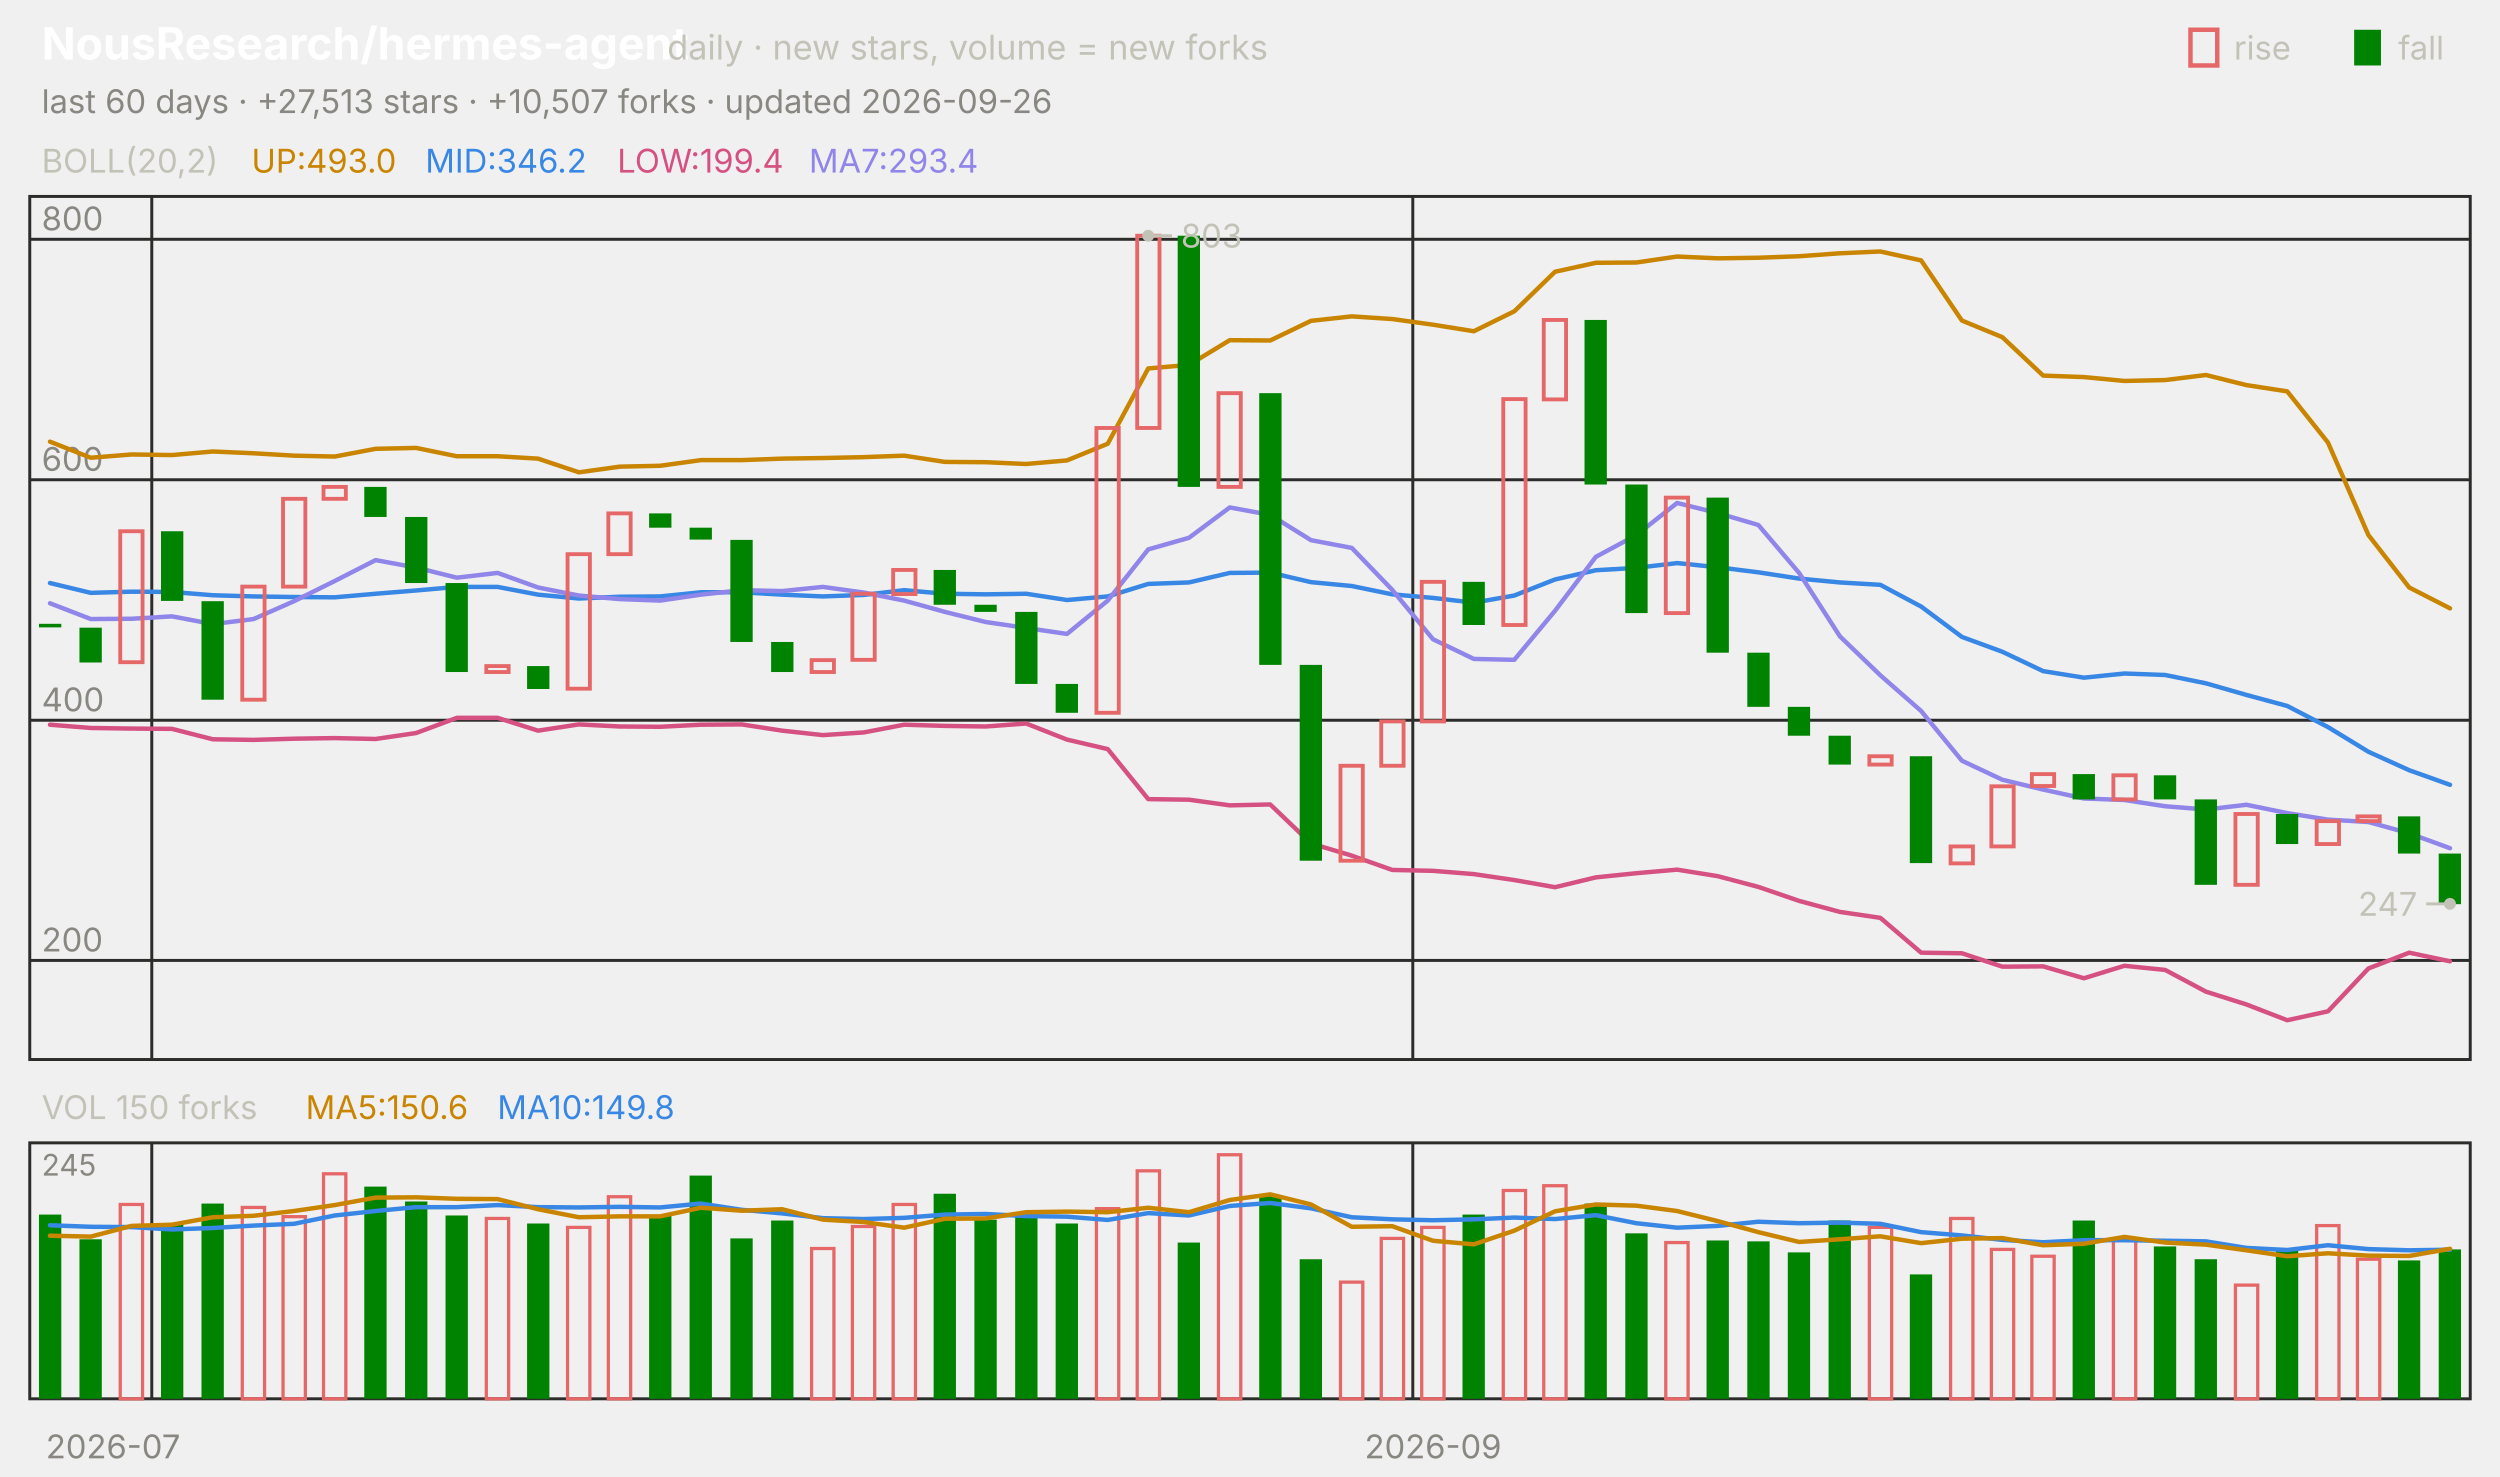
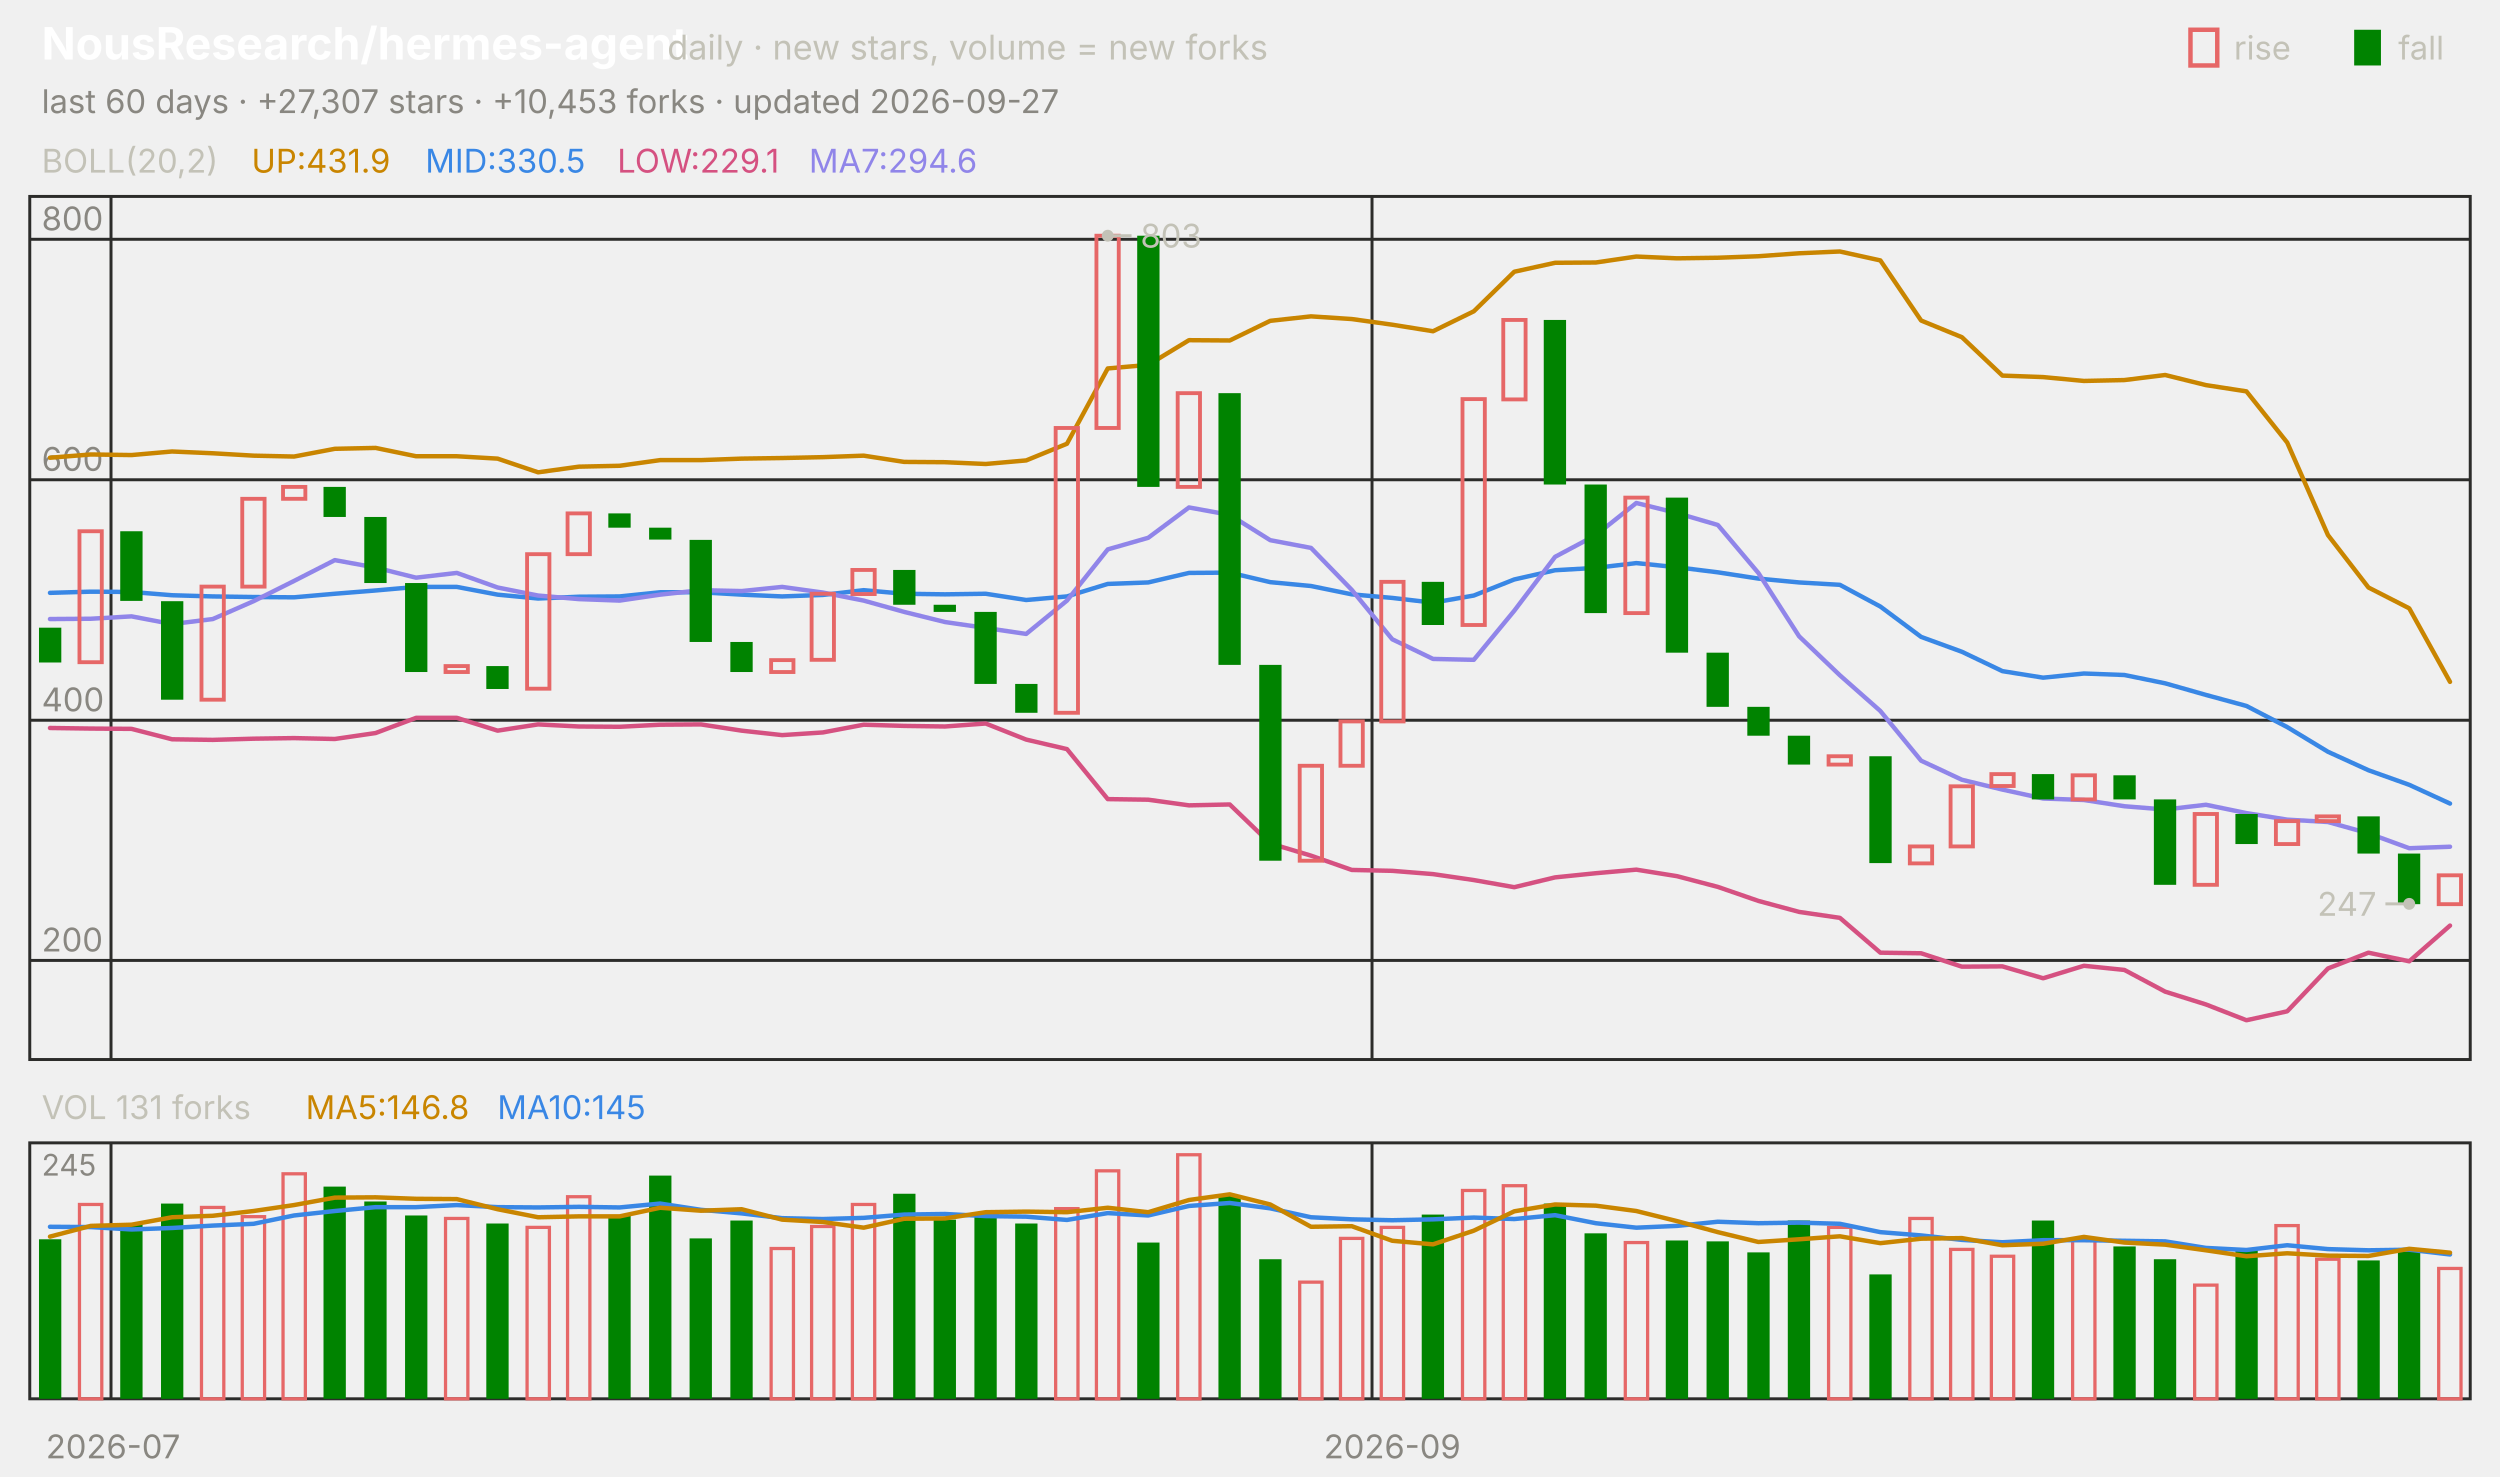
<svg xmlns="http://www.w3.org/2000/svg" viewBox="0 0 840 496" width="840" height="496" font-family="-apple-system,'Segoe UI',system-ui,sans-serif" role="img" aria-label="NousResearch/hermes-agent candlestick chart">
  <text x="14.0" y="20.0" font-size="15" fill="#ffffff" font-weight="650">NousResearch/hermes-agent</text>
  <text x="224.2" y="20.0" font-size="11.5" fill="#c3c2b7">daily · new stars, volume = new forks</text>
  <text x="805.8" y="20.0" font-size="11.0" fill="#c3c2b7">fall</text>
  <rect x="791" y="10" width="9" height="12" fill="#008300" />
  <text x="750.6" y="20.0" font-size="11.0" fill="#c3c2b7">rise</text>
  <rect x="736" y="10" width="9" height="12" fill="none" stroke="#e66767" stroke-width="1.5" />
-   <text x="14.0" y="38.0" font-size="11.0" fill="#898781">last 60 days · +27,513 stars · +10,507 forks · updated 2026-09-26</text>
+   <text x="14.0" y="38.0" font-size="11.0" fill="#898781">last 60 days · +27,307 stars · +10,453 forks · updated 2026-09-27</text>
  <rect x="10" y="66" width="820" height="290" fill="none" stroke="#2c2c2a" />
  <rect x="10" y="384" width="820" height="86" fill="none" stroke="#2c2c2a" />
  <text x="38.0" y="490.0" font-size="11.0" fill="#898781" text-anchor="middle">2026-07</text>
-   <line x1="51.0" y1="66.0" x2="51.0" y2="356.0" stroke="#2c2c2a" stroke-width="1.0" />
-   <line x1="51.0" y1="384.0" x2="51.0" y2="470.0" stroke="#2c2c2a" stroke-width="1.0" />
-   <line x1="474.7" y1="66.0" x2="474.7" y2="356.0" stroke="#2c2c2a" stroke-width="1.0" />
-   <line x1="474.7" y1="384.0" x2="474.7" y2="470.0" stroke="#2c2c2a" stroke-width="1.0" />
-   <text x="481.5" y="490.0" font-size="11.0" fill="#898781" text-anchor="middle">2026-09</text>
+   <line x1="37.3" y1="66.0" x2="37.3" y2="356.0" stroke="#2c2c2a" stroke-width="1.0" />
+   <line x1="37.3" y1="384.0" x2="37.3" y2="470.0" stroke="#2c2c2a" stroke-width="1.0" />
+   <line x1="461.0" y1="66.0" x2="461.0" y2="356.0" stroke="#2c2c2a" stroke-width="1.0" />
+   <line x1="461.0" y1="384.0" x2="461.0" y2="470.0" stroke="#2c2c2a" stroke-width="1.0" />
+   <text x="467.8" y="490.0" font-size="11.0" fill="#898781" text-anchor="middle">2026-09</text>
  <text x="14.0" y="58.0" font-size="11.0" fill="#c3c2b7">BOLL(20,2)</text>
-   <text x="84.5" y="58.0" font-size="11.0" fill="#c98500">UP:493.0</text>
-   <text x="142.9" y="58.0" font-size="11.0" fill="#3987e5">MID:346.2</text>
-   <text x="207.4" y="58.0" font-size="11.0" fill="#d55181">LOW:199.4</text>
-   <text x="271.8" y="58.0" font-size="11.0" fill="#9085e9">MA7:293.4</text>
+   <text x="84.5" y="58.0" font-size="11.0" fill="#c98500">UP:431.9</text>
+   <text x="142.9" y="58.0" font-size="11.0" fill="#3987e5">MID:330.5</text>
+   <text x="207.4" y="58.0" font-size="11.0" fill="#d55181">LOW:229.1</text>
+   <text x="271.8" y="58.0" font-size="11.0" fill="#9085e9">MA7:294.6</text>
  <line x1="10.0" y1="322.7" x2="830.0" y2="322.7" stroke="#2c2c2a" stroke-width="1.0" />
  <text x="14.0" y="319.7" font-size="11.0" fill="#898781">200</text>
  <line x1="10.0" y1="242.0" x2="830.0" y2="242.0" stroke="#2c2c2a" stroke-width="1.0" />
  <text x="14.0" y="239.0" font-size="11.0" fill="#898781">400</text>
  <line x1="10.0" y1="161.2" x2="830.0" y2="161.2" stroke="#2c2c2a" stroke-width="1.0" />
  <text x="14.0" y="158.2" font-size="11.0" fill="#898781">600</text>
  <line x1="10.0" y1="80.4" x2="830.0" y2="80.4" stroke="#2c2c2a" stroke-width="1.0" />
  <text x="14.0" y="77.4" font-size="11.0" fill="#898781">800</text>
-   <polyline points="16.8,148.4 30.5,153.8 44.2,152.7 57.8,152.9 71.5,151.7 85.2,152.3 98.8,153.1 112.5,153.4 126.2,150.8 139.8,150.5 153.5,153.3 167.2,153.3 180.8,154.1 194.5,158.7 208.2,156.8 221.8,156.5 235.5,154.6 249.2,154.6 262.8,154.1 276.5,153.9 290.2,153.6 303.8,153.1 317.5,155.2 331.2,155.3 344.8,155.9 358.5,154.7 372.2,149.1 385.8,123.8 399.5,122.6 413.2,114.3 426.8,114.4 440.5,107.8 454.2,106.3 467.8,107.2 481.5,109.1 495.2,111.3 508.8,104.6 522.5,91.3 536.2,88.3 549.8,88.2 563.5,86.2 577.2,86.8 590.8,86.6 604.5,86.1 618.2,85.1 631.8,84.5 645.5,87.5 659.2,107.7 672.8,113.3 686.5,126.2 700.2,126.7 713.8,128.0 727.5,127.7 741.2,126.0 754.8,129.4 768.5,131.5 782.2,148.7 795.8,179.8 809.5,197.4 823.2,204.4" fill="none" stroke="#c98500" stroke-width="1.5" stroke-linejoin="round" stroke-linecap="round" />
-   <polyline points="16.8,195.9 30.5,199.2 44.2,198.8 57.8,198.9 71.5,200.0 85.2,200.4 98.8,200.6 112.5,200.7 126.2,199.5 139.8,198.4 153.5,197.2 167.2,197.2 180.8,199.8 194.5,201.1 208.2,200.5 221.8,200.4 235.5,199.0 249.2,199.0 262.8,199.8 276.5,200.4 290.2,199.9 303.8,198.3 317.5,199.5 331.2,199.7 344.8,199.5 358.5,201.6 372.2,200.4 385.8,196.2 399.5,195.7 413.2,192.5 426.8,192.4 440.5,195.6 454.2,196.9 467.8,199.7 481.5,200.9 495.2,202.5 508.8,200.1 522.5,194.7 536.2,191.6 549.8,190.8 563.5,189.2 577.2,190.6 590.8,192.3 604.5,194.4 618.2,195.7 631.8,196.5 645.5,203.8 659.2,214.0 672.8,219.0 686.5,225.5 700.2,227.7 713.8,226.3 727.5,226.8 741.2,229.6 754.8,233.5 768.5,237.2 782.2,244.3 795.8,252.6 809.5,258.8 823.2,263.7" fill="none" stroke="#3987e5" stroke-width="1.5" stroke-linejoin="round" stroke-linecap="round" />
-   <polyline points="16.8,243.5 30.5,244.6 44.2,244.8 57.8,244.9 71.5,248.4 85.2,248.6 98.8,248.2 112.5,248.0 126.2,248.3 139.8,246.3 153.5,241.2 167.2,241.2 180.8,245.5 194.5,243.4 208.2,244.1 221.8,244.2 235.5,243.5 249.2,243.4 262.8,245.5 276.5,247.0 290.2,246.1 303.8,243.5 317.5,243.9 331.2,244.1 344.8,243.1 358.5,248.5 372.2,251.7 385.8,268.5 399.5,268.7 413.2,270.6 426.8,270.3 440.5,283.4 454.2,287.5 467.8,292.3 481.5,292.6 495.2,293.7 508.8,295.7 522.5,298.1 536.2,294.8 549.8,293.4 563.5,292.2 577.2,294.4 590.8,298.0 604.5,302.7 618.2,306.4 631.8,308.4 645.5,320.1 659.2,320.3 672.8,324.8 686.5,324.7 700.2,328.7 713.8,324.5 727.5,325.9 741.2,333.2 754.8,337.5 768.5,342.8 782.2,339.8 795.8,325.4 809.5,320.1 823.2,323.0" fill="none" stroke="#d55181" stroke-width="1.5" stroke-linejoin="round" stroke-linecap="round" />
-   <polyline points="16.8,202.7 30.5,208.0 44.2,207.9 57.8,207.1 71.5,209.7 85.2,208.0 98.8,202.0 112.5,195.2 126.2,188.2 139.8,190.7 153.5,194.1 167.2,192.5 180.8,197.4 194.5,200.1 208.2,201.3 221.8,201.8 235.5,199.8 249.2,198.3 262.8,198.6 276.5,197.2 290.2,199.1 303.8,201.8 317.5,205.6 331.2,209.0 344.8,211.0 358.5,213.0 372.2,201.8 385.8,184.6 399.5,180.7 413.2,170.5 426.8,173.0 440.5,181.5 454.2,184.1 467.8,198.2 481.5,214.8 495.2,221.4 508.8,221.7 522.5,205.2 536.2,187.1 549.8,179.8 563.5,169.0 577.2,172.4 590.8,176.4 604.5,192.5 618.2,213.8 631.8,226.9 645.5,238.9 659.2,255.6 672.8,262.0 686.5,265.3 700.2,268.3 713.8,268.8 727.5,270.9 741.2,272.0 754.8,270.4 768.5,273.2 782.2,275.4 795.8,276.2 809.5,280.0 823.2,285.0" fill="none" stroke="#9085e9" stroke-width="1.5" stroke-linejoin="round" stroke-linecap="round" />
-   <rect x="13.1" y="209.6" width="7.5" height="1.2" fill="#008300" />
-   <rect x="26.7" y="210.9" width="7.5" height="11.7" fill="#008300" />
-   <rect x="40.4" y="178.5" width="7.5" height="44.0" fill="none" stroke="#e66767" stroke-width="1.3" />
-   <rect x="54.1" y="178.5" width="7.5" height="23.4" fill="#008300" />
-   <rect x="67.7" y="202.0" width="7.5" height="33.1" fill="#008300" />
-   <rect x="81.4" y="197.1" width="7.5" height="38.0" fill="none" stroke="#e66767" stroke-width="1.3" />
-   <rect x="95.1" y="167.6" width="7.5" height="29.5" fill="none" stroke="#e66767" stroke-width="1.3" />
-   <rect x="108.7" y="163.6" width="7.5" height="4.0" fill="none" stroke="#e66767" stroke-width="1.3" />
-   <rect x="122.4" y="163.6" width="7.5" height="10.1" fill="#008300" />
-   <rect x="136.1" y="173.7" width="7.5" height="22.2" fill="#008300" />
-   <rect x="149.7" y="195.9" width="7.5" height="29.9" fill="#008300" />
-   <rect x="163.4" y="223.8" width="7.5" height="2.0" fill="none" stroke="#e66767" stroke-width="1.3" />
-   <rect x="177.1" y="223.8" width="7.5" height="7.7" fill="#008300" />
-   <rect x="190.7" y="186.2" width="7.5" height="45.2" fill="none" stroke="#e66767" stroke-width="1.3" />
-   <rect x="204.4" y="172.5" width="7.5" height="13.7" fill="none" stroke="#e66767" stroke-width="1.3" />
-   <rect x="218.1" y="172.5" width="7.5" height="4.8" fill="#008300" />
-   <rect x="231.7" y="177.3" width="7.5" height="4.0" fill="#008300" />
-   <rect x="245.4" y="181.4" width="7.5" height="34.3" fill="#008300" />
-   <rect x="259.1" y="215.7" width="7.5" height="10.1" fill="#008300" />
-   <rect x="272.7" y="221.8" width="7.5" height="4.0" fill="none" stroke="#e66767" stroke-width="1.3" />
-   <rect x="286.4" y="199.5" width="7.5" height="22.2" fill="none" stroke="#e66767" stroke-width="1.3" />
-   <rect x="300.1" y="191.5" width="7.5" height="8.1" fill="none" stroke="#e66767" stroke-width="1.3" />
-   <rect x="313.7" y="191.5" width="7.5" height="11.7" fill="#008300" />
-   <rect x="327.4" y="203.2" width="7.5" height="2.4" fill="#008300" />
-   <rect x="341.1" y="205.6" width="7.5" height="24.2" fill="#008300" />
-   <rect x="354.7" y="229.8" width="7.5" height="9.7" fill="#008300" />
-   <rect x="368.4" y="143.8" width="7.5" height="95.7" fill="none" stroke="#e66767" stroke-width="1.3" />
-   <rect x="382.1" y="79.2" width="7.5" height="64.6" fill="none" stroke="#e66767" stroke-width="1.3" />
-   <rect x="395.7" y="79.2" width="7.5" height="84.4" fill="#008300" />
-   <rect x="409.4" y="132.1" width="7.5" height="31.5" fill="none" stroke="#e66767" stroke-width="1.3" />
-   <rect x="423.1" y="132.1" width="7.5" height="91.3" fill="#008300" />
-   <rect x="436.7" y="223.4" width="7.5" height="65.8" fill="#008300" />
-   <rect x="450.4" y="257.3" width="7.5" height="31.9" fill="none" stroke="#e66767" stroke-width="1.3" />
-   <rect x="464.1" y="242.4" width="7.5" height="14.9" fill="none" stroke="#e66767" stroke-width="1.3" />
-   <rect x="477.7" y="195.5" width="7.5" height="46.9" fill="none" stroke="#e66767" stroke-width="1.3" />
-   <rect x="491.4" y="195.5" width="7.5" height="14.5" fill="#008300" />
-   <rect x="505.1" y="134.1" width="7.5" height="75.9" fill="none" stroke="#e66767" stroke-width="1.3" />
-   <rect x="518.7" y="107.5" width="7.5" height="26.7" fill="none" stroke="#e66767" stroke-width="1.3" />
-   <rect x="532.4" y="107.5" width="7.5" height="55.3" fill="#008300" />
-   <rect x="546.1" y="162.8" width="7.5" height="43.2" fill="#008300" />
-   <rect x="559.7" y="167.2" width="7.5" height="38.8" fill="none" stroke="#e66767" stroke-width="1.3" />
-   <rect x="573.4" y="167.2" width="7.5" height="52.1" fill="#008300" />
-   <rect x="587.1" y="219.3" width="7.5" height="18.2" fill="#008300" />
-   <rect x="600.7" y="237.5" width="7.5" height="9.7" fill="#008300" />
-   <rect x="614.4" y="247.2" width="7.5" height="9.7" fill="#008300" />
-   <rect x="628.1" y="254.1" width="7.5" height="2.8" fill="none" stroke="#e66767" stroke-width="1.3" />
-   <rect x="641.7" y="254.1" width="7.5" height="35.9" fill="#008300" />
-   <rect x="655.4" y="284.4" width="7.5" height="5.7" fill="none" stroke="#e66767" stroke-width="1.3" />
-   <rect x="669.1" y="264.2" width="7.5" height="20.2" fill="none" stroke="#e66767" stroke-width="1.3" />
-   <rect x="682.7" y="260.1" width="7.5" height="4.0" fill="none" stroke="#e66767" stroke-width="1.3" />
-   <rect x="696.4" y="260.1" width="7.5" height="8.5" fill="#008300" />
-   <rect x="710.1" y="260.5" width="7.5" height="8.1" fill="none" stroke="#e66767" stroke-width="1.3" />
-   <rect x="723.7" y="260.5" width="7.5" height="8.1" fill="#008300" />
-   <rect x="737.4" y="268.6" width="7.5" height="28.7" fill="#008300" />
-   <rect x="751.1" y="273.5" width="7.5" height="23.8" fill="none" stroke="#e66767" stroke-width="1.3" />
-   <rect x="764.7" y="273.5" width="7.5" height="10.1" fill="#008300" />
-   <rect x="778.4" y="275.9" width="7.5" height="7.7" fill="none" stroke="#e66767" stroke-width="1.3" />
-   <rect x="792.1" y="274.3" width="7.5" height="1.6" fill="none" stroke="#e66767" stroke-width="1.3" />
-   <rect x="805.7" y="274.3" width="7.5" height="12.5" fill="#008300" />
-   <rect x="819.4" y="286.8" width="7.5" height="17.0" fill="#008300" />
-   <circle cx="385.8" cy="79.2" r="2" fill="#c3c2b7" />
-   <line x1="385.8" y1="79.2" x2="393.8" y2="79.2" stroke="#c3c2b7" stroke-width="1.0" />
-   <text x="396.8" y="83.2" font-size="11.0" fill="#c3c2b7">803</text>
-   <circle cx="823.2" cy="303.7" r="2" fill="#c3c2b7" />
-   <line x1="823.2" y1="303.7" x2="815.2" y2="303.7" stroke="#c3c2b7" stroke-width="1.0" />
-   <text x="812.2" y="307.7" font-size="11.0" fill="#c3c2b7" text-anchor="end">247</text>
-   <text x="14.0" y="376.0" font-size="11.0" fill="#c3c2b7">VOL 150 forks</text>
-   <text x="102.7" y="376.0" font-size="11.0" fill="#c98500">MA5:150.6</text>
-   <text x="167.1" y="376.0" font-size="11.0" fill="#3987e5">MA10:149.8</text>
+   <polyline points="16.8,153.8 30.5,152.7 44.2,152.9 57.8,151.7 71.5,152.3 85.2,153.1 98.8,153.4 112.5,150.8 126.2,150.5 139.8,153.3 153.5,153.3 167.2,154.1 180.8,158.7 194.5,156.8 208.2,156.5 221.8,154.6 235.5,154.6 249.2,154.1 262.8,153.9 276.5,153.6 290.2,153.1 303.8,155.2 317.5,155.3 331.2,155.9 344.8,154.7 358.5,149.1 372.2,123.8 385.8,122.6 399.5,114.3 413.2,114.4 426.8,107.8 440.5,106.3 454.2,107.2 467.8,109.1 481.5,111.3 495.2,104.6 508.8,91.3 522.5,88.3 536.2,88.2 549.8,86.2 563.5,86.8 577.2,86.6 590.8,86.1 604.5,85.1 618.2,84.5 631.8,87.5 645.5,107.7 659.2,113.3 672.8,126.2 686.5,126.7 700.2,128.0 713.8,127.7 727.5,126.0 741.2,129.4 754.8,131.5 768.5,148.7 782.2,179.8 795.8,197.4 809.5,204.4 823.2,229.1" fill="none" stroke="#c98500" stroke-width="1.5" stroke-linejoin="round" stroke-linecap="round" />
+   <polyline points="16.8,199.2 30.5,198.8 44.2,198.9 57.8,200.0 71.5,200.4 85.2,200.6 98.8,200.7 112.5,199.5 126.2,198.4 139.8,197.2 153.5,197.2 167.2,199.8 180.8,201.1 194.5,200.5 208.2,200.4 221.8,199.0 235.5,199.0 249.2,199.8 262.8,200.4 276.5,199.9 290.2,198.3 303.8,199.5 317.5,199.7 331.2,199.5 344.8,201.6 358.5,200.4 372.2,196.2 385.8,195.7 399.5,192.5 413.2,192.4 426.8,195.6 440.5,196.9 454.2,199.7 467.8,200.9 481.5,202.5 495.2,200.1 508.8,194.7 522.5,191.6 536.2,190.8 549.8,189.2 563.5,190.6 577.2,192.3 590.8,194.4 604.5,195.7 618.2,196.5 631.8,203.8 645.5,214.0 659.2,219.0 672.8,225.5 686.5,227.7 700.2,226.3 713.8,226.8 727.5,229.6 741.2,233.5 754.8,237.2 768.5,244.3 782.2,252.6 795.8,258.8 809.5,263.7 823.2,270.0" fill="none" stroke="#3987e5" stroke-width="1.5" stroke-linejoin="round" stroke-linecap="round" />
+   <polyline points="16.8,244.6 30.5,244.8 44.2,244.9 57.8,248.4 71.5,248.6 85.2,248.2 98.8,248.0 112.5,248.3 126.2,246.3 139.8,241.2 153.5,241.2 167.2,245.5 180.8,243.4 194.5,244.1 208.2,244.2 221.8,243.5 235.5,243.4 249.2,245.5 262.8,247.0 276.5,246.1 290.2,243.5 303.8,243.9 317.5,244.1 331.2,243.1 344.8,248.5 358.5,251.7 372.2,268.5 385.8,268.7 399.5,270.6 413.2,270.3 426.8,283.4 440.5,287.5 454.2,292.3 467.8,292.6 481.5,293.7 495.2,295.7 508.8,298.1 522.5,294.8 536.2,293.4 549.8,292.2 563.5,294.4 577.2,298.0 590.8,302.7 604.5,306.4 618.2,308.4 631.8,320.1 645.5,320.3 659.2,324.8 672.8,324.7 686.5,328.7 700.2,324.5 713.8,325.9 727.5,333.2 741.2,337.5 754.8,342.8 768.5,339.8 782.2,325.4 795.8,320.1 809.5,323.0 823.2,311.0" fill="none" stroke="#d55181" stroke-width="1.5" stroke-linejoin="round" stroke-linecap="round" />
+   <polyline points="16.8,208.0 30.5,207.9 44.2,207.1 57.8,209.7 71.5,208.0 85.2,202.0 98.8,195.2 112.5,188.2 126.2,190.7 139.8,194.1 153.5,192.5 167.2,197.4 180.8,200.1 194.5,201.3 208.2,201.8 221.8,199.8 235.5,198.3 249.2,198.6 262.8,197.2 276.5,199.1 290.2,201.8 303.8,205.6 317.5,209.0 331.2,211.0 344.8,213.0 358.5,201.8 372.2,184.6 385.8,180.7 399.5,170.5 413.2,173.0 426.8,181.5 440.5,184.1 454.2,198.2 467.8,214.8 481.5,221.4 495.2,221.7 508.8,205.2 522.5,187.1 536.2,179.8 549.8,169.0 563.5,172.4 577.2,176.4 590.8,192.5 604.5,213.8 618.2,226.9 631.8,238.9 645.5,255.6 659.2,262.0 672.8,265.3 686.5,268.3 700.2,268.8 713.8,270.9 727.5,272.0 741.2,270.4 754.8,273.2 768.5,275.4 782.2,276.2 795.8,280.0 809.5,285.0 823.2,284.5" fill="none" stroke="#9085e9" stroke-width="1.5" stroke-linejoin="round" stroke-linecap="round" />
+   <rect x="13.1" y="210.9" width="7.5" height="11.7" fill="#008300" />
+   <rect x="26.7" y="178.5" width="7.5" height="44.0" fill="none" stroke="#e66767" stroke-width="1.3" />
+   <rect x="40.4" y="178.5" width="7.5" height="23.4" fill="#008300" />
+   <rect x="54.1" y="202.0" width="7.5" height="33.1" fill="#008300" />
+   <rect x="67.7" y="197.1" width="7.5" height="38.0" fill="none" stroke="#e66767" stroke-width="1.3" />
+   <rect x="81.4" y="167.6" width="7.5" height="29.5" fill="none" stroke="#e66767" stroke-width="1.3" />
+   <rect x="95.1" y="163.6" width="7.5" height="4.0" fill="none" stroke="#e66767" stroke-width="1.3" />
+   <rect x="108.7" y="163.6" width="7.5" height="10.1" fill="#008300" />
+   <rect x="122.4" y="173.7" width="7.5" height="22.2" fill="#008300" />
+   <rect x="136.1" y="195.9" width="7.5" height="29.9" fill="#008300" />
+   <rect x="149.7" y="223.8" width="7.5" height="2.0" fill="none" stroke="#e66767" stroke-width="1.3" />
+   <rect x="163.4" y="223.8" width="7.5" height="7.7" fill="#008300" />
+   <rect x="177.1" y="186.2" width="7.5" height="45.2" fill="none" stroke="#e66767" stroke-width="1.3" />
+   <rect x="190.7" y="172.5" width="7.5" height="13.7" fill="none" stroke="#e66767" stroke-width="1.3" />
+   <rect x="204.4" y="172.5" width="7.5" height="4.8" fill="#008300" />
+   <rect x="218.1" y="177.3" width="7.5" height="4.0" fill="#008300" />
+   <rect x="231.7" y="181.4" width="7.5" height="34.3" fill="#008300" />
+   <rect x="245.4" y="215.7" width="7.5" height="10.1" fill="#008300" />
+   <rect x="259.1" y="221.8" width="7.5" height="4.0" fill="none" stroke="#e66767" stroke-width="1.3" />
+   <rect x="272.7" y="199.5" width="7.5" height="22.2" fill="none" stroke="#e66767" stroke-width="1.3" />
+   <rect x="286.4" y="191.5" width="7.5" height="8.1" fill="none" stroke="#e66767" stroke-width="1.3" />
+   <rect x="300.1" y="191.5" width="7.5" height="11.7" fill="#008300" />
+   <rect x="313.7" y="203.2" width="7.5" height="2.4" fill="#008300" />
+   <rect x="327.4" y="205.6" width="7.5" height="24.2" fill="#008300" />
+   <rect x="341.1" y="229.8" width="7.5" height="9.7" fill="#008300" />
+   <rect x="354.7" y="143.8" width="7.5" height="95.7" fill="none" stroke="#e66767" stroke-width="1.3" />
+   <rect x="368.4" y="79.2" width="7.5" height="64.6" fill="none" stroke="#e66767" stroke-width="1.3" />
+   <rect x="382.1" y="79.2" width="7.5" height="84.4" fill="#008300" />
+   <rect x="395.7" y="132.1" width="7.5" height="31.5" fill="none" stroke="#e66767" stroke-width="1.3" />
+   <rect x="409.4" y="132.1" width="7.5" height="91.3" fill="#008300" />
+   <rect x="423.1" y="223.4" width="7.5" height="65.8" fill="#008300" />
+   <rect x="436.7" y="257.3" width="7.5" height="31.9" fill="none" stroke="#e66767" stroke-width="1.3" />
+   <rect x="450.4" y="242.4" width="7.5" height="14.9" fill="none" stroke="#e66767" stroke-width="1.3" />
+   <rect x="464.1" y="195.5" width="7.5" height="46.9" fill="none" stroke="#e66767" stroke-width="1.3" />
+   <rect x="477.7" y="195.5" width="7.5" height="14.5" fill="#008300" />
+   <rect x="491.4" y="134.1" width="7.5" height="75.9" fill="none" stroke="#e66767" stroke-width="1.3" />
+   <rect x="505.1" y="107.5" width="7.5" height="26.7" fill="none" stroke="#e66767" stroke-width="1.3" />
+   <rect x="518.7" y="107.5" width="7.5" height="55.3" fill="#008300" />
+   <rect x="532.4" y="162.8" width="7.5" height="43.2" fill="#008300" />
+   <rect x="546.1" y="167.2" width="7.5" height="38.8" fill="none" stroke="#e66767" stroke-width="1.3" />
+   <rect x="559.7" y="167.2" width="7.5" height="52.1" fill="#008300" />
+   <rect x="573.4" y="219.3" width="7.5" height="18.2" fill="#008300" />
+   <rect x="587.1" y="237.5" width="7.5" height="9.7" fill="#008300" />
+   <rect x="600.7" y="247.2" width="7.5" height="9.7" fill="#008300" />
+   <rect x="614.4" y="254.1" width="7.5" height="2.8" fill="none" stroke="#e66767" stroke-width="1.3" />
+   <rect x="628.1" y="254.1" width="7.5" height="35.9" fill="#008300" />
+   <rect x="641.7" y="284.4" width="7.5" height="5.7" fill="none" stroke="#e66767" stroke-width="1.3" />
+   <rect x="655.4" y="264.2" width="7.5" height="20.2" fill="none" stroke="#e66767" stroke-width="1.3" />
+   <rect x="669.1" y="260.1" width="7.5" height="4.0" fill="none" stroke="#e66767" stroke-width="1.3" />
+   <rect x="682.7" y="260.1" width="7.5" height="8.5" fill="#008300" />
+   <rect x="696.4" y="260.5" width="7.5" height="8.1" fill="none" stroke="#e66767" stroke-width="1.3" />
+   <rect x="710.1" y="260.5" width="7.5" height="8.1" fill="#008300" />
+   <rect x="723.7" y="268.6" width="7.5" height="28.7" fill="#008300" />
+   <rect x="737.4" y="273.5" width="7.5" height="23.8" fill="none" stroke="#e66767" stroke-width="1.3" />
+   <rect x="751.1" y="273.5" width="7.5" height="10.1" fill="#008300" />
+   <rect x="764.7" y="275.9" width="7.5" height="7.7" fill="none" stroke="#e66767" stroke-width="1.3" />
+   <rect x="778.4" y="274.3" width="7.5" height="1.6" fill="none" stroke="#e66767" stroke-width="1.3" />
+   <rect x="792.1" y="274.3" width="7.5" height="12.5" fill="#008300" />
+   <rect x="805.7" y="286.8" width="7.5" height="17.0" fill="#008300" />
+   <rect x="819.4" y="294.1" width="7.5" height="9.7" fill="none" stroke="#e66767" stroke-width="1.3" />
+   <circle cx="372.2" cy="79.2" r="2" fill="#c3c2b7" />
+   <line x1="372.2" y1="79.2" x2="380.2" y2="79.2" stroke="#c3c2b7" stroke-width="1.0" />
+   <text x="383.2" y="83.2" font-size="11.0" fill="#c3c2b7">803</text>
+   <circle cx="809.5" cy="303.7" r="2" fill="#c3c2b7" />
+   <line x1="809.5" y1="303.7" x2="801.5" y2="303.7" stroke="#c3c2b7" stroke-width="1.0" />
+   <text x="798.5" y="307.7" font-size="11.0" fill="#c3c2b7" text-anchor="end">247</text>
+   <text x="14.0" y="376.0" font-size="11.0" fill="#c3c2b7">VOL 131 forks</text>
+   <text x="102.7" y="376.0" font-size="11.0" fill="#c98500">MA5:146.8</text>
+   <text x="167.1" y="376.0" font-size="11.0" fill="#3987e5">MA10:145</text>
  <text x="14.0" y="395.0" font-size="10" fill="#898781">245</text>
-   <rect x="13.1" y="408.1" width="7.5" height="61.9" fill="#008300" />
-   <rect x="26.7" y="416.4" width="7.5" height="53.6" fill="#008300" />
-   <rect x="40.4" y="404.7" width="7.5" height="65.3" fill="none" stroke="#e66767" stroke-width="1.1" />
-   <rect x="54.1" y="411.1" width="7.5" height="58.9" fill="#008300" />
-   <rect x="67.7" y="404.4" width="7.5" height="65.6" fill="#008300" />
-   <rect x="81.4" y="405.7" width="7.5" height="64.3" fill="none" stroke="#e66767" stroke-width="1.1" />
-   <rect x="95.1" y="408.8" width="7.5" height="61.2" fill="none" stroke="#e66767" stroke-width="1.1" />
-   <rect x="108.7" y="394.4" width="7.5" height="75.6" fill="none" stroke="#e66767" stroke-width="1.1" />
-   <rect x="122.4" y="398.7" width="7.5" height="71.3" fill="#008300" />
-   <rect x="136.1" y="403.7" width="7.5" height="66.3" fill="#008300" />
-   <rect x="149.7" y="408.4" width="7.5" height="61.6" fill="#008300" />
-   <rect x="163.4" y="409.4" width="7.5" height="60.6" fill="none" stroke="#e66767" stroke-width="1.1" />
-   <rect x="177.1" y="411.1" width="7.5" height="58.9" fill="#008300" />
-   <rect x="190.7" y="412.4" width="7.5" height="57.6" fill="none" stroke="#e66767" stroke-width="1.1" />
-   <rect x="204.4" y="402.1" width="7.5" height="67.9" fill="none" stroke="#e66767" stroke-width="1.1" />
-   <rect x="218.1" y="408.4" width="7.5" height="61.6" fill="#008300" />
-   <rect x="231.7" y="395.0" width="7.5" height="75.0" fill="#008300" />
-   <rect x="245.4" y="416.1" width="7.5" height="53.9" fill="#008300" />
-   <rect x="259.1" y="410.1" width="7.5" height="59.9" fill="#008300" />
-   <rect x="272.7" y="419.5" width="7.5" height="50.5" fill="none" stroke="#e66767" stroke-width="1.1" />
-   <rect x="286.4" y="412.1" width="7.5" height="57.9" fill="none" stroke="#e66767" stroke-width="1.1" />
-   <rect x="300.1" y="404.7" width="7.5" height="65.3" fill="none" stroke="#e66767" stroke-width="1.1" />
-   <rect x="313.7" y="401.1" width="7.5" height="68.9" fill="#008300" />
-   <rect x="327.4" y="409.8" width="7.5" height="60.2" fill="#008300" />
-   <rect x="341.1" y="408.8" width="7.5" height="61.2" fill="#008300" />
-   <rect x="354.7" y="411.1" width="7.5" height="58.9" fill="#008300" />
-   <rect x="368.4" y="406.1" width="7.5" height="63.9" fill="none" stroke="#e66767" stroke-width="1.1" />
-   <rect x="382.1" y="393.4" width="7.5" height="76.6" fill="none" stroke="#e66767" stroke-width="1.1" />
-   <rect x="395.7" y="417.5" width="7.5" height="52.5" fill="#008300" />
-   <rect x="409.4" y="388.0" width="7.5" height="82.0" fill="none" stroke="#e66767" stroke-width="1.1" />
-   <rect x="423.1" y="401.7" width="7.5" height="68.3" fill="#008300" />
-   <rect x="436.7" y="423.1" width="7.5" height="46.9" fill="#008300" />
-   <rect x="450.4" y="430.8" width="7.5" height="39.2" fill="none" stroke="#e66767" stroke-width="1.1" />
-   <rect x="464.1" y="416.1" width="7.5" height="53.9" fill="none" stroke="#e66767" stroke-width="1.1" />
-   <rect x="477.7" y="412.4" width="7.5" height="57.6" fill="none" stroke="#e66767" stroke-width="1.1" />
-   <rect x="491.4" y="408.1" width="7.5" height="61.9" fill="#008300" />
-   <rect x="505.1" y="400.0" width="7.5" height="70.0" fill="none" stroke="#e66767" stroke-width="1.1" />
-   <rect x="518.7" y="398.4" width="7.5" height="71.6" fill="none" stroke="#e66767" stroke-width="1.1" />
-   <rect x="532.4" y="404.4" width="7.5" height="65.6" fill="#008300" />
-   <rect x="546.1" y="414.4" width="7.5" height="55.6" fill="#008300" />
-   <rect x="559.7" y="417.5" width="7.5" height="52.5" fill="none" stroke="#e66767" stroke-width="1.1" />
-   <rect x="573.4" y="416.8" width="7.5" height="53.2" fill="#008300" />
-   <rect x="587.1" y="417.1" width="7.5" height="52.9" fill="#008300" />
-   <rect x="600.7" y="420.8" width="7.5" height="49.2" fill="#008300" />
-   <rect x="614.4" y="410.1" width="7.5" height="59.9" fill="#008300" />
-   <rect x="628.1" y="412.4" width="7.5" height="57.6" fill="none" stroke="#e66767" stroke-width="1.1" />
-   <rect x="641.7" y="428.2" width="7.5" height="41.8" fill="#008300" />
-   <rect x="655.4" y="409.4" width="7.5" height="60.6" fill="none" stroke="#e66767" stroke-width="1.1" />
-   <rect x="669.1" y="419.8" width="7.5" height="50.2" fill="none" stroke="#e66767" stroke-width="1.1" />
-   <rect x="682.7" y="422.1" width="7.5" height="47.9" fill="none" stroke="#e66767" stroke-width="1.1" />
-   <rect x="696.4" y="410.1" width="7.5" height="59.9" fill="#008300" />
-   <rect x="710.1" y="416.8" width="7.5" height="53.2" fill="none" stroke="#e66767" stroke-width="1.1" />
-   <rect x="723.7" y="418.8" width="7.5" height="51.2" fill="#008300" />
-   <rect x="737.4" y="423.1" width="7.5" height="46.9" fill="#008300" />
-   <rect x="751.1" y="431.8" width="7.5" height="38.2" fill="none" stroke="#e66767" stroke-width="1.1" />
-   <rect x="764.7" y="419.8" width="7.5" height="50.2" fill="#008300" />
-   <rect x="778.4" y="411.8" width="7.5" height="58.2" fill="none" stroke="#e66767" stroke-width="1.1" />
-   <rect x="792.1" y="423.1" width="7.5" height="46.9" fill="none" stroke="#e66767" stroke-width="1.1" />
-   <rect x="805.7" y="423.5" width="7.5" height="46.5" fill="#008300" />
-   <rect x="819.4" y="419.8" width="7.5" height="50.2" fill="#008300" />
-   <polyline points="16.8,411.7 30.5,412.2 44.2,412.3 57.8,413.1 71.5,412.6 85.2,411.8 98.8,411.2 112.5,408.4 126.2,406.9 139.8,405.6 153.5,405.6 167.2,404.9 180.8,405.6 194.5,405.7 208.2,405.5 221.8,405.7 235.5,404.4 249.2,406.5 262.8,407.7 276.5,409.3 290.2,409.6 303.8,409.2 317.5,408.1 331.2,407.9 344.8,408.6 358.5,408.8 372.2,409.9 385.8,407.6 399.5,408.4 413.2,405.2 426.8,404.2 440.5,406.0 454.2,409.0 467.8,409.7 481.5,410.0 495.2,409.7 508.8,409.1 522.5,409.6 536.2,408.3 549.8,411.0 563.5,412.5 577.2,411.9 590.8,410.5 604.5,411.0 618.2,410.8 631.8,411.2 645.5,414.0 659.2,415.1 672.8,416.6 686.5,417.4 700.2,416.7 713.8,416.7 727.5,416.9 741.2,417.1 754.8,419.3 768.5,420.0 782.2,418.4 795.8,419.7 809.5,420.1 823.2,419.9" fill="none" stroke="#3987e5" stroke-width="1.5" stroke-linejoin="round" stroke-linecap="round" />
-   <polyline points="16.8,415.2 30.5,415.5 44.2,411.9 57.8,411.5 71.5,409.0 85.2,408.5 98.8,406.9 112.5,404.9 126.2,402.4 139.8,402.3 153.5,402.8 167.2,402.9 180.8,406.3 194.5,409.0 208.2,408.7 221.8,408.7 235.5,405.8 249.2,406.8 262.8,406.3 276.5,409.8 290.2,410.6 303.8,412.5 317.5,409.5 331.2,409.4 344.8,407.3 358.5,407.1 372.2,407.3 385.8,405.8 399.5,407.3 413.2,403.2 426.8,401.3 440.5,404.7 454.2,412.2 467.8,412.0 481.5,416.9 495.2,418.1 508.8,413.5 522.5,407.0 536.2,404.7 549.8,405.1 563.5,406.9 577.2,410.3 590.8,414.0 604.5,417.3 618.2,416.4 631.8,415.4 645.5,417.7 659.2,416.2 672.8,416.0 686.5,418.4 700.2,417.9 713.8,415.6 727.5,417.5 741.2,418.2 754.8,420.1 768.5,422.1 782.2,421.1 795.8,421.9 809.5,422.0 823.2,419.6" fill="none" stroke="#c98500" stroke-width="1.5" stroke-linejoin="round" stroke-linecap="round" />
+   <rect x="13.1" y="416.4" width="7.5" height="53.6" fill="#008300" />
+   <rect x="26.7" y="404.7" width="7.5" height="65.3" fill="none" stroke="#e66767" stroke-width="1.1" />
+   <rect x="40.4" y="411.1" width="7.5" height="58.9" fill="#008300" />
+   <rect x="54.1" y="404.4" width="7.5" height="65.6" fill="#008300" />
+   <rect x="67.7" y="405.7" width="7.5" height="64.3" fill="none" stroke="#e66767" stroke-width="1.1" />
+   <rect x="81.4" y="408.8" width="7.5" height="61.2" fill="none" stroke="#e66767" stroke-width="1.1" />
+   <rect x="95.1" y="394.4" width="7.5" height="75.6" fill="none" stroke="#e66767" stroke-width="1.1" />
+   <rect x="108.7" y="398.7" width="7.5" height="71.3" fill="#008300" />
+   <rect x="122.4" y="403.7" width="7.5" height="66.3" fill="#008300" />
+   <rect x="136.1" y="408.4" width="7.5" height="61.6" fill="#008300" />
+   <rect x="149.7" y="409.4" width="7.5" height="60.6" fill="none" stroke="#e66767" stroke-width="1.1" />
+   <rect x="163.4" y="411.1" width="7.5" height="58.9" fill="#008300" />
+   <rect x="177.1" y="412.4" width="7.5" height="57.6" fill="none" stroke="#e66767" stroke-width="1.1" />
+   <rect x="190.7" y="402.1" width="7.5" height="67.9" fill="none" stroke="#e66767" stroke-width="1.1" />
+   <rect x="204.4" y="408.4" width="7.5" height="61.6" fill="#008300" />
+   <rect x="218.1" y="395.0" width="7.5" height="75.0" fill="#008300" />
+   <rect x="231.7" y="416.1" width="7.5" height="53.9" fill="#008300" />
+   <rect x="245.4" y="410.1" width="7.5" height="59.9" fill="#008300" />
+   <rect x="259.1" y="419.5" width="7.5" height="50.5" fill="none" stroke="#e66767" stroke-width="1.1" />
+   <rect x="272.7" y="412.1" width="7.5" height="57.9" fill="none" stroke="#e66767" stroke-width="1.1" />
+   <rect x="286.4" y="404.7" width="7.5" height="65.3" fill="none" stroke="#e66767" stroke-width="1.1" />
+   <rect x="300.1" y="401.1" width="7.5" height="68.9" fill="#008300" />
+   <rect x="313.7" y="409.8" width="7.5" height="60.2" fill="#008300" />
+   <rect x="327.4" y="408.8" width="7.5" height="61.2" fill="#008300" />
+   <rect x="341.1" y="411.1" width="7.5" height="58.9" fill="#008300" />
+   <rect x="354.7" y="406.1" width="7.5" height="63.9" fill="none" stroke="#e66767" stroke-width="1.1" />
+   <rect x="368.4" y="393.4" width="7.5" height="76.6" fill="none" stroke="#e66767" stroke-width="1.1" />
+   <rect x="382.1" y="417.5" width="7.5" height="52.5" fill="#008300" />
+   <rect x="395.7" y="388.0" width="7.5" height="82.0" fill="none" stroke="#e66767" stroke-width="1.1" />
+   <rect x="409.4" y="401.7" width="7.5" height="68.3" fill="#008300" />
+   <rect x="423.1" y="423.1" width="7.5" height="46.9" fill="#008300" />
+   <rect x="436.7" y="430.8" width="7.5" height="39.2" fill="none" stroke="#e66767" stroke-width="1.1" />
+   <rect x="450.4" y="416.1" width="7.5" height="53.9" fill="none" stroke="#e66767" stroke-width="1.1" />
+   <rect x="464.1" y="412.4" width="7.5" height="57.6" fill="none" stroke="#e66767" stroke-width="1.1" />
+   <rect x="477.7" y="408.1" width="7.5" height="61.9" fill="#008300" />
+   <rect x="491.4" y="400.0" width="7.5" height="70.0" fill="none" stroke="#e66767" stroke-width="1.1" />
+   <rect x="505.1" y="398.4" width="7.5" height="71.6" fill="none" stroke="#e66767" stroke-width="1.1" />
+   <rect x="518.7" y="404.4" width="7.5" height="65.6" fill="#008300" />
+   <rect x="532.4" y="414.4" width="7.5" height="55.6" fill="#008300" />
+   <rect x="546.1" y="417.5" width="7.5" height="52.5" fill="none" stroke="#e66767" stroke-width="1.1" />
+   <rect x="559.7" y="416.8" width="7.5" height="53.2" fill="#008300" />
+   <rect x="573.4" y="417.1" width="7.5" height="52.9" fill="#008300" />
+   <rect x="587.1" y="420.8" width="7.5" height="49.2" fill="#008300" />
+   <rect x="600.7" y="410.1" width="7.5" height="59.9" fill="#008300" />
+   <rect x="614.4" y="412.4" width="7.5" height="57.6" fill="none" stroke="#e66767" stroke-width="1.1" />
+   <rect x="628.1" y="428.2" width="7.5" height="41.8" fill="#008300" />
+   <rect x="641.7" y="409.4" width="7.5" height="60.6" fill="none" stroke="#e66767" stroke-width="1.1" />
+   <rect x="655.4" y="419.8" width="7.5" height="50.2" fill="none" stroke="#e66767" stroke-width="1.1" />
+   <rect x="669.1" y="422.1" width="7.5" height="47.9" fill="none" stroke="#e66767" stroke-width="1.1" />
+   <rect x="682.7" y="410.1" width="7.5" height="59.9" fill="#008300" />
+   <rect x="696.4" y="416.8" width="7.5" height="53.2" fill="none" stroke="#e66767" stroke-width="1.1" />
+   <rect x="710.1" y="418.8" width="7.5" height="51.2" fill="#008300" />
+   <rect x="723.7" y="423.1" width="7.5" height="46.9" fill="#008300" />
+   <rect x="737.4" y="431.8" width="7.5" height="38.2" fill="none" stroke="#e66767" stroke-width="1.1" />
+   <rect x="751.1" y="419.8" width="7.5" height="50.2" fill="#008300" />
+   <rect x="764.7" y="411.8" width="7.5" height="58.2" fill="none" stroke="#e66767" stroke-width="1.1" />
+   <rect x="778.4" y="423.1" width="7.5" height="46.9" fill="none" stroke="#e66767" stroke-width="1.1" />
+   <rect x="792.1" y="423.5" width="7.5" height="46.5" fill="#008300" />
+   <rect x="805.7" y="419.8" width="7.5" height="50.2" fill="#008300" />
+   <rect x="819.4" y="426.2" width="7.5" height="43.8" fill="none" stroke="#e66767" stroke-width="1.1" />
+   <polyline points="16.8,412.2 30.5,412.3 44.2,413.1 57.8,412.6 71.5,411.8 85.2,411.2 98.8,408.4 112.5,406.9 126.2,405.6 139.8,405.6 153.5,404.9 167.2,405.6 180.8,405.7 194.5,405.5 208.2,405.7 221.8,404.4 235.5,406.5 249.2,407.7 262.8,409.3 276.5,409.6 290.2,409.2 303.8,408.1 317.5,407.9 331.2,408.6 344.8,408.8 358.5,409.9 372.2,407.6 385.8,408.4 399.5,405.2 413.2,404.2 426.8,406.0 440.5,409.0 454.2,409.7 467.8,410.0 481.5,409.7 495.2,409.1 508.8,409.6 522.5,408.3 536.2,411.0 549.8,412.5 563.5,411.9 577.2,410.5 590.8,411.0 604.5,410.8 618.2,411.2 631.8,414.0 645.5,415.1 659.2,416.6 672.8,417.4 686.5,416.7 700.2,416.7 713.8,416.9 727.5,417.1 741.2,419.3 754.8,420.0 768.5,418.4 782.2,419.7 795.8,420.1 809.5,419.9 823.2,421.5" fill="none" stroke="#3987e5" stroke-width="1.5" stroke-linejoin="round" stroke-linecap="round" />
+   <polyline points="16.8,415.5 30.5,411.9 44.2,411.5 57.8,409.0 71.5,408.5 85.2,406.9 98.8,404.9 112.5,402.4 126.2,402.3 139.8,402.8 153.5,402.9 167.2,406.3 180.8,409.0 194.5,408.7 208.2,408.7 221.8,405.8 235.5,406.8 249.2,406.3 262.8,409.8 276.5,410.6 290.2,412.5 303.8,409.5 317.5,409.4 331.2,407.3 344.8,407.1 358.5,407.3 372.2,405.8 385.8,407.3 399.5,403.2 413.2,401.3 426.8,404.7 440.5,412.2 454.2,412.0 467.8,416.9 481.5,418.1 495.2,413.5 508.8,407.0 522.5,404.7 536.2,405.1 549.8,406.9 563.5,410.3 577.2,414.0 590.8,417.3 604.5,416.4 618.2,415.4 631.8,417.7 645.5,416.2 659.2,416.0 672.8,418.4 686.5,417.9 700.2,415.6 713.8,417.5 727.5,418.2 741.2,420.1 754.8,422.1 768.5,421.1 782.2,421.9 795.8,422.0 809.5,419.6 823.2,420.9" fill="none" stroke="#c98500" stroke-width="1.5" stroke-linejoin="round" stroke-linecap="round" />
</svg>
